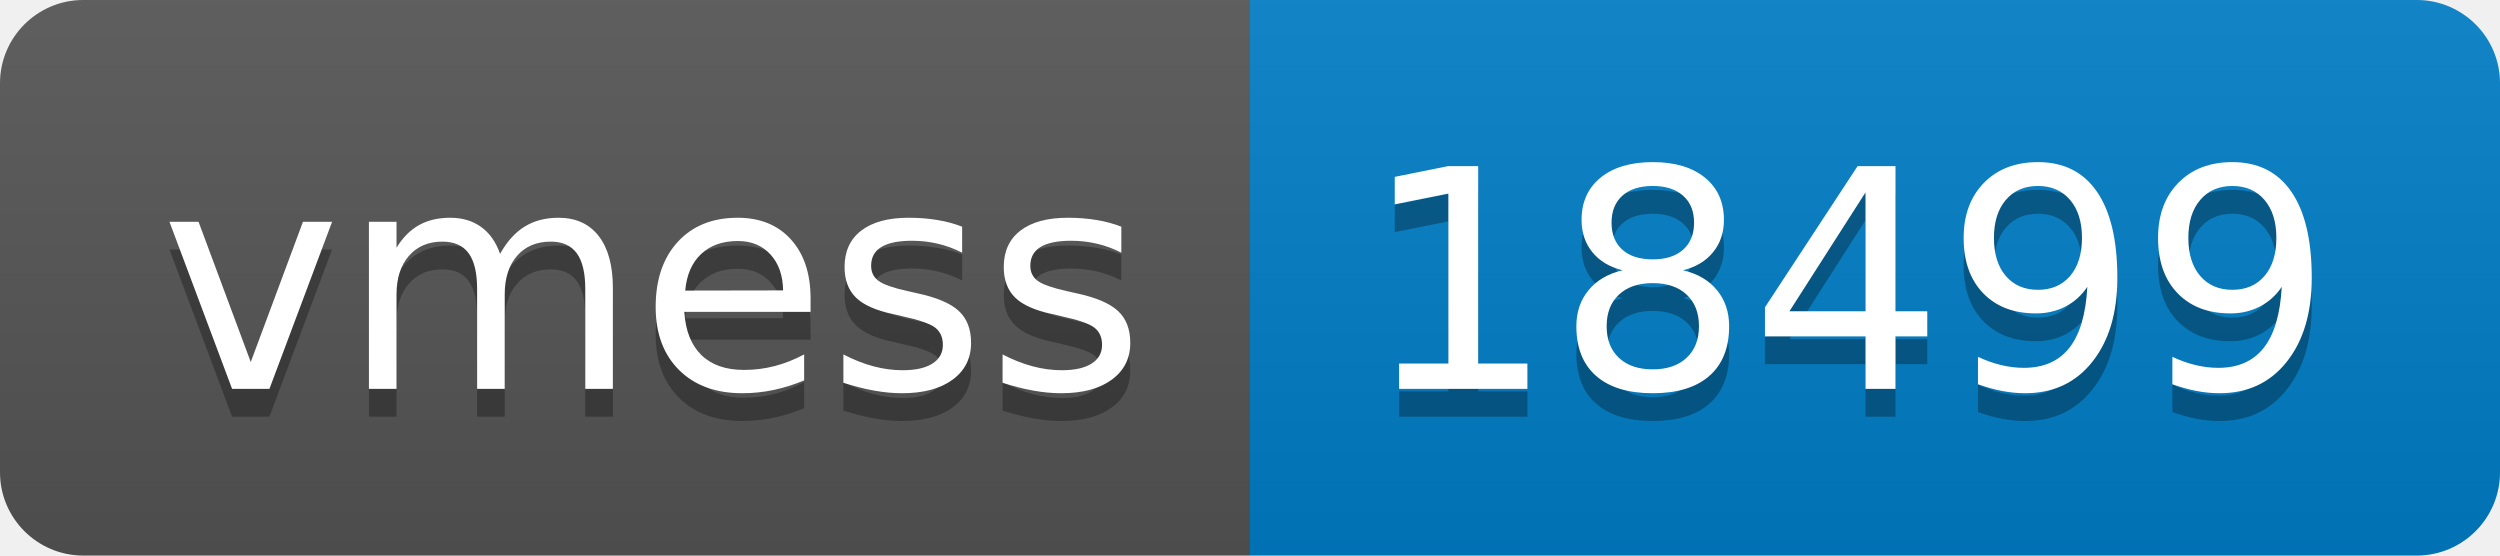
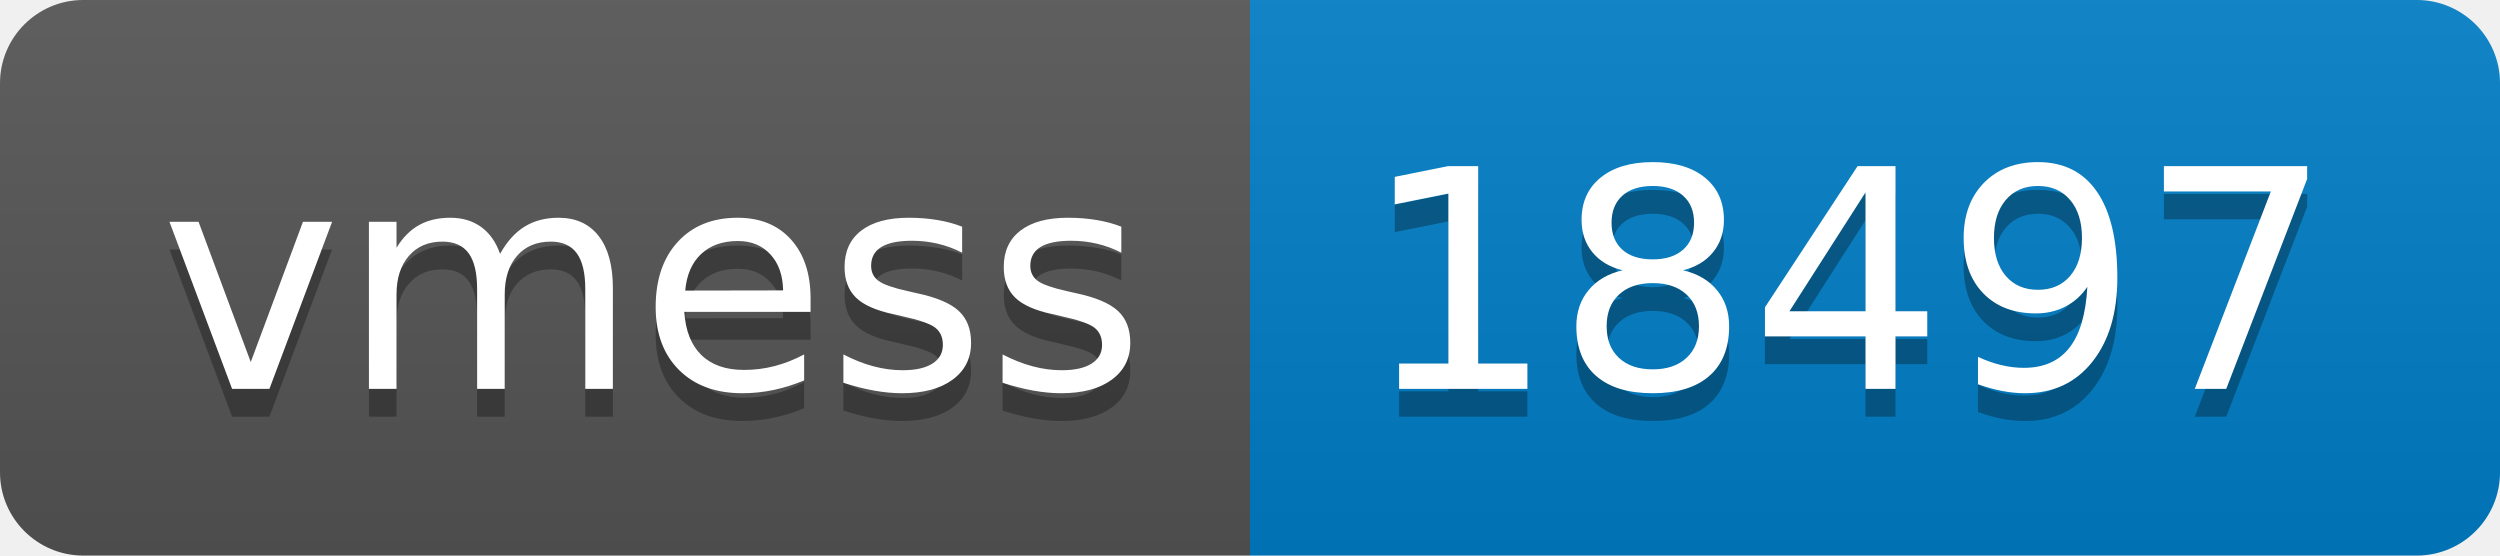
- <svg xmlns="http://www.w3.org/2000/svg" width="90" height="20" role="img" aria-label="vmess: 18499">
+ <svg xmlns="http://www.w3.org/2000/svg" width="90" height="20" role="img" aria-label="vmess: 18497">
  <linearGradient id="s" x2="0" y2="100%">
    <stop offset="0" stop-color="#bbb" stop-opacity=".1" />
    <stop offset="1" stop-opacity=".1" />
  </linearGradient>
  <clipPath id="r">
    <rect width="90" height="20" rx="3" fill="#fff" />
  </clipPath>
  <g clip-path="url(#r)">
    <rect width="45" height="20" fill="#555" />
    <rect x="45" width="45" height="20" fill="#007ec6" />
    <rect width="90" height="20" fill="url(#s)" />
  </g>
  <g fill="#fff" text-anchor="middle" font-family="Verdana,Geneva,DejaVu Sans,sans-serif" text-rendering="geometricPrecision" font-size="110">
    <text aria-hidden="true" x="235" y="150" fill="#010101" fill-opacity=".3" transform="scale(.1)" textLength="350">vmess</text>
    <text x="235" y="140" transform="scale(.1)" fill="#fff" textLength="350">vmess</text>
-     <text aria-hidden="true" x="665" y="150" fill="#010101" fill-opacity=".3" transform="scale(.1)" textLength="350">18499</text>
-     <text x="665" y="140" transform="scale(.1)" fill="#fff" textLength="350">18499</text>
+     <text aria-hidden="true" x="665" y="150" fill="#010101" fill-opacity=".3" transform="scale(.1)" textLength="350">18497</text>
+     <text x="665" y="140" transform="scale(.1)" fill="#fff" textLength="350">18497</text>
  </g>
</svg>
